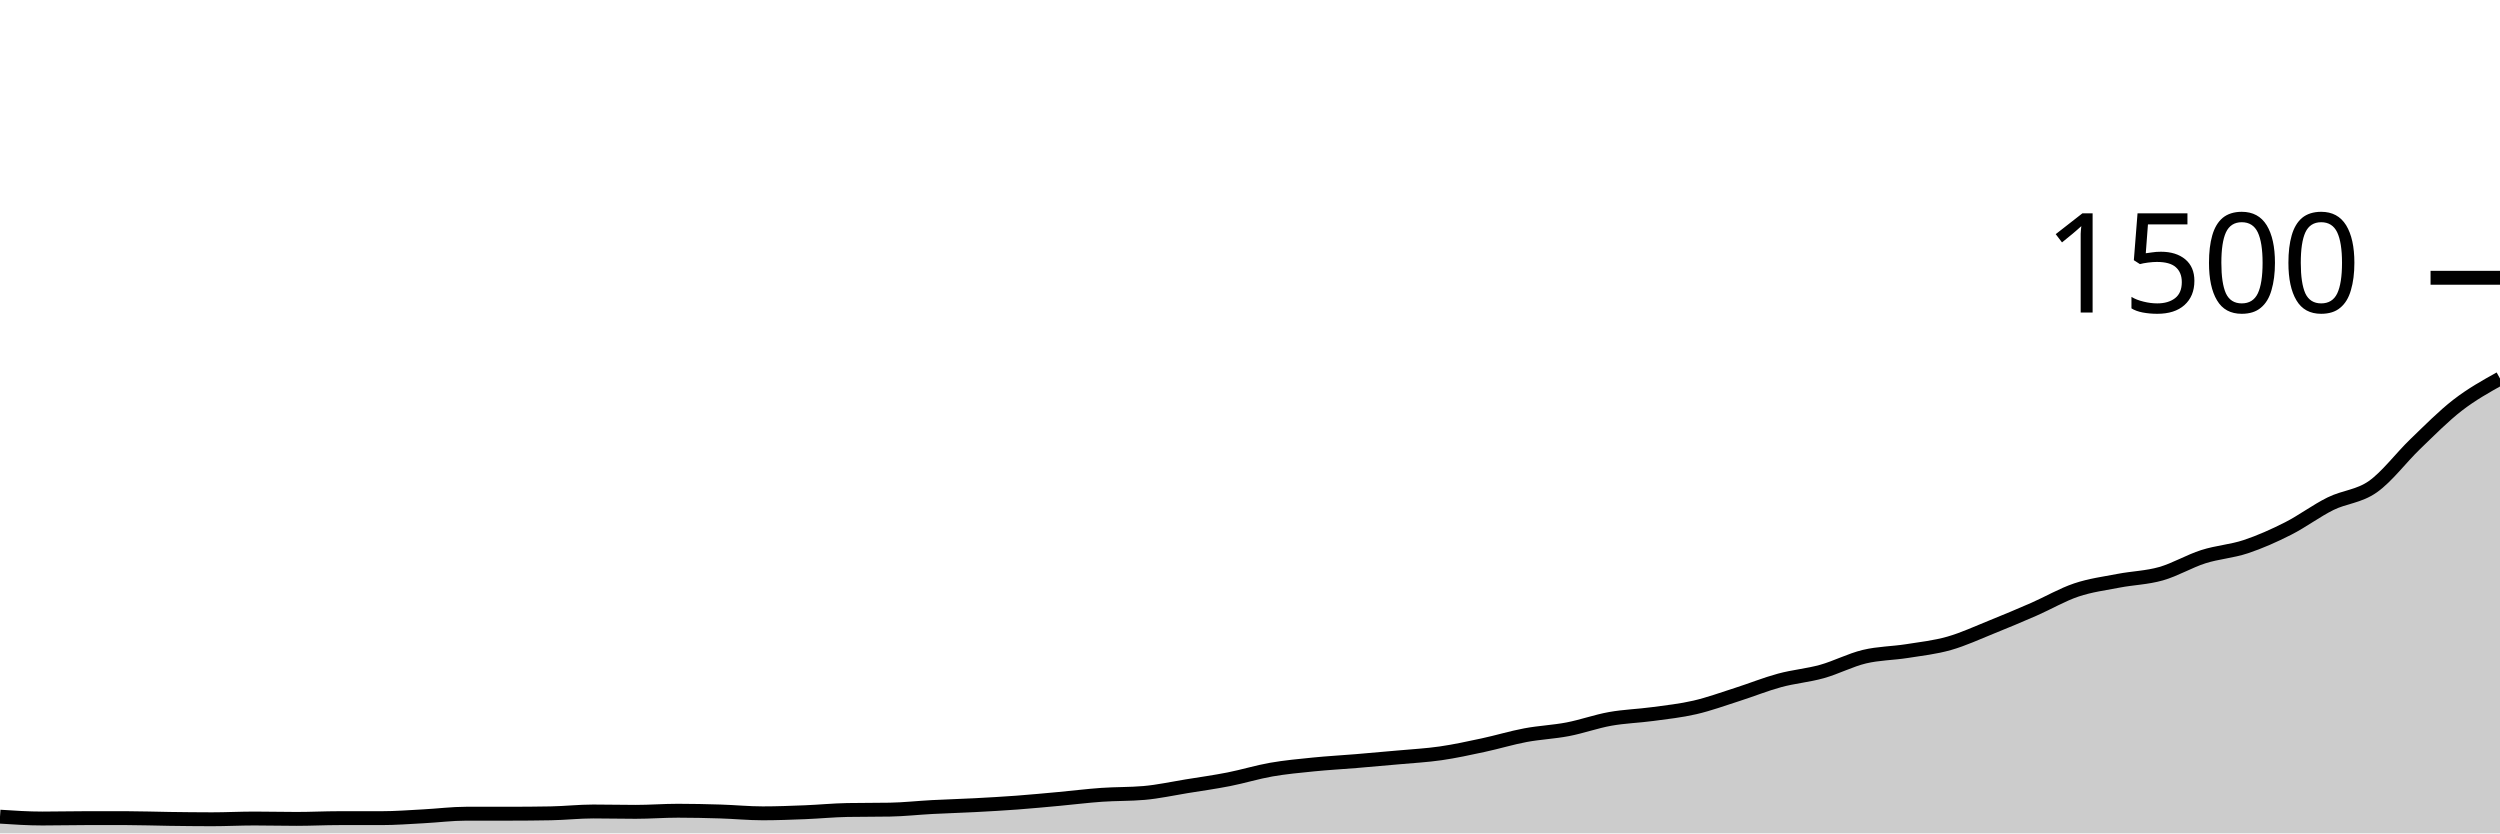
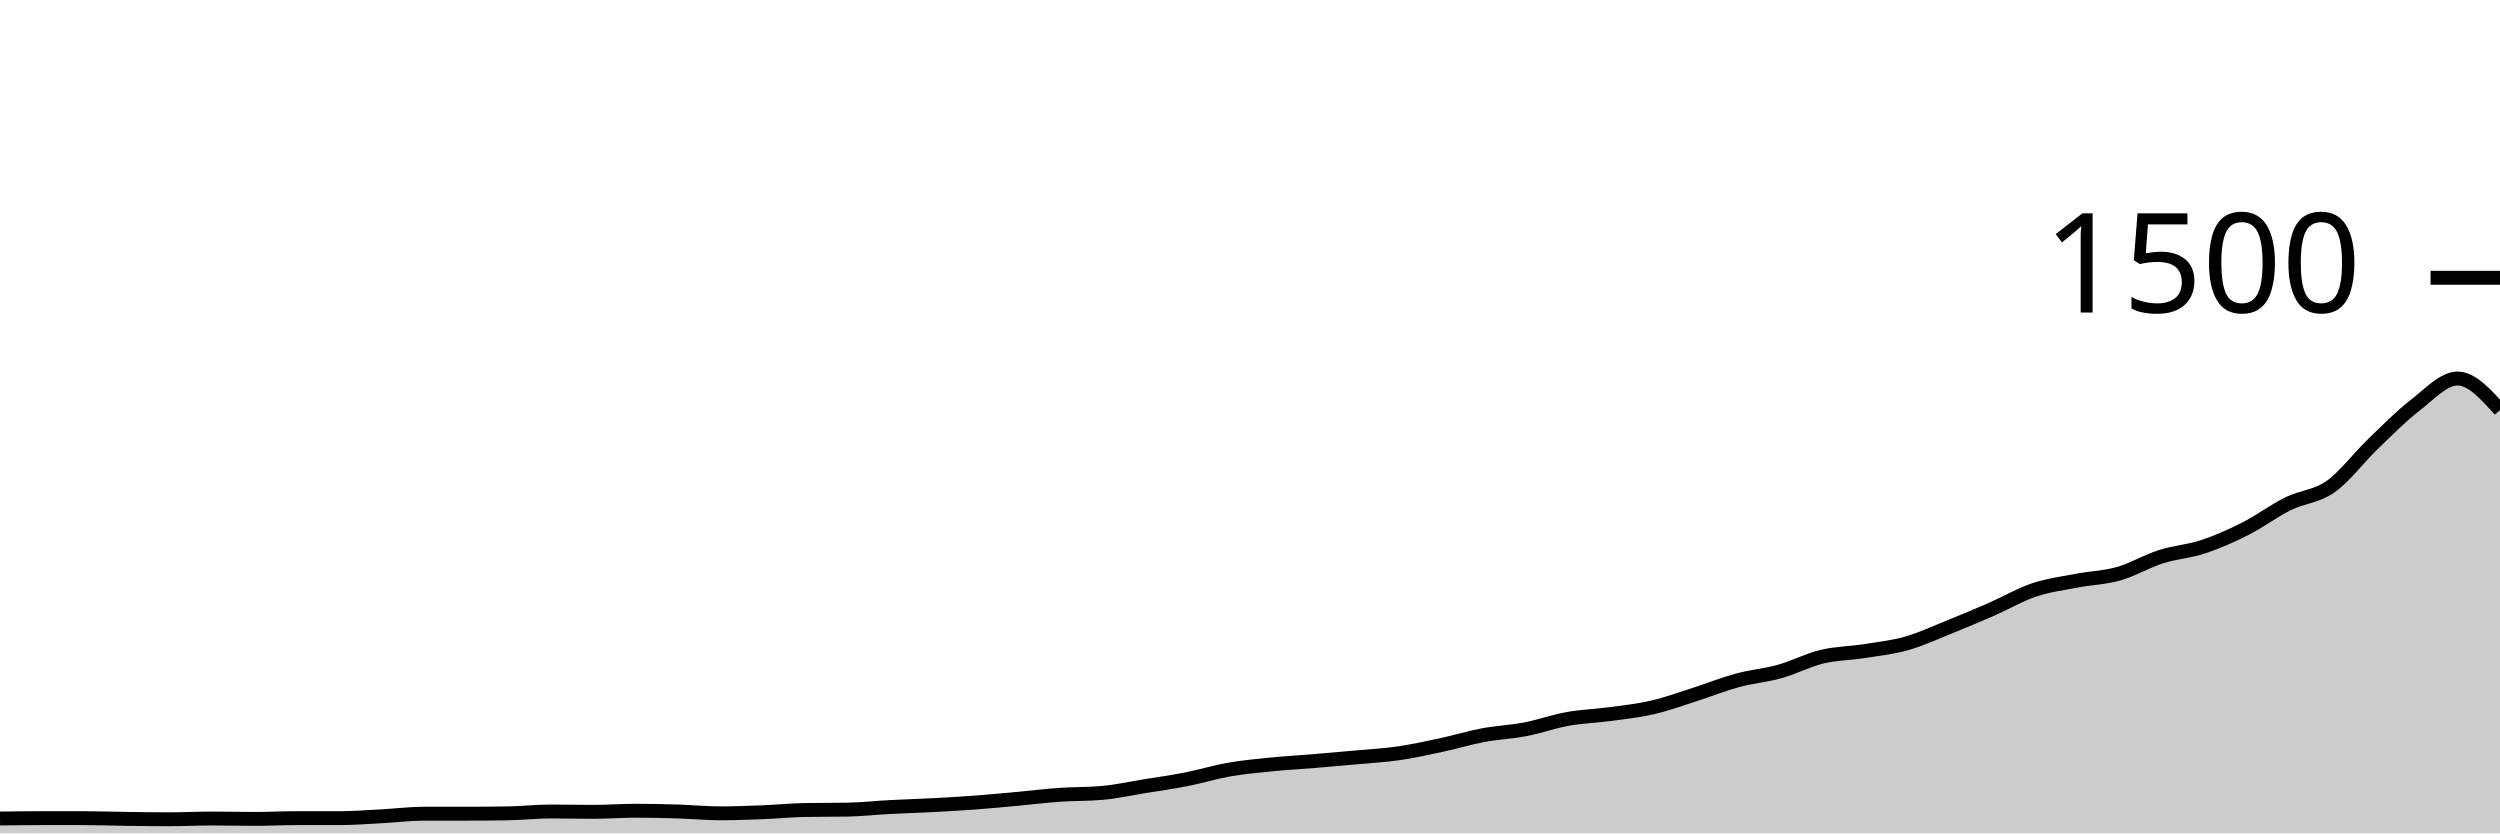
<svg xmlns="http://www.w3.org/2000/svg" viewBox="0 0 180 60">
  <g transform="translate(0,20)">
-     <path class="area" fill="rgba(0, 0, 0, 0.2)" d="M0,38.8C1.017,38.867,2.034,38.933,3.051,38.933C4.068,38.933,5.085,38.907,6.102,38.907C7.119,38.907,8.136,38.907,9.153,38.907C10.169,38.907,11.186,38.947,12.203,38.96C13.22,38.973,14.237,38.987,15.254,38.987C16.271,38.987,17.288,38.933,18.305,38.933C19.322,38.933,20.339,38.96,21.356,38.96C22.373,38.96,23.39,38.907,24.407,38.907C25.424,38.907,26.441,38.907,27.458,38.907C28.475,38.907,29.492,38.827,30.508,38.773C31.525,38.72,32.542,38.587,33.559,38.587C34.576,38.587,35.593,38.587,36.61,38.587C37.627,38.587,38.644,38.578,39.661,38.56C40.678,38.542,41.695,38.427,42.712,38.427C43.729,38.427,44.746,38.453,45.763,38.453C46.78,38.453,47.797,38.373,48.814,38.373C49.831,38.373,50.847,38.396,51.864,38.427C52.881,38.458,53.898,38.56,54.915,38.56C55.932,38.56,56.949,38.52,57.966,38.48C58.983,38.44,60,38.338,61.017,38.32C62.034,38.302,63.051,38.311,64.068,38.293C65.085,38.276,66.102,38.16,67.119,38.107C68.136,38.053,69.153,38.027,70.169,37.973C71.186,37.92,72.203,37.862,73.22,37.787C74.237,37.711,75.254,37.613,76.271,37.52C77.288,37.427,78.305,37.298,79.322,37.227C80.339,37.156,81.356,37.182,82.373,37.093C83.39,37.004,84.407,36.778,85.424,36.613C86.441,36.449,87.458,36.307,88.475,36.107C89.492,35.907,90.508,35.591,91.525,35.413C92.542,35.236,93.559,35.142,94.576,35.04C95.593,34.938,96.61,34.884,97.627,34.8C98.644,34.716,99.661,34.627,100.678,34.533C101.695,34.44,102.712,34.387,103.729,34.24C104.746,34.093,105.763,33.871,106.78,33.653C107.797,33.436,108.814,33.124,109.831,32.933C110.847,32.742,111.864,32.702,112.881,32.507C113.898,32.311,114.915,31.942,115.932,31.76C116.949,31.578,117.966,31.551,118.983,31.413C120,31.276,121.017,31.169,122.034,30.933C123.051,30.698,124.068,30.324,125.085,30C126.102,29.676,127.119,29.262,128.136,28.987C129.153,28.711,130.169,28.631,131.186,28.347C132.203,28.062,133.22,27.524,134.237,27.28C135.254,27.036,136.271,27.04,137.288,26.88C138.305,26.72,139.322,26.609,140.339,26.32C141.356,26.031,142.373,25.556,143.39,25.147C144.407,24.738,145.424,24.311,146.441,23.867C147.458,23.422,148.475,22.822,149.492,22.48C150.508,22.138,151.525,22.009,152.542,21.813C153.559,21.618,154.576,21.596,155.593,21.307C156.61,21.018,157.627,20.404,158.644,20.08C159.661,19.756,160.678,19.698,161.695,19.36C162.712,19.022,163.729,18.569,164.746,18.053C165.763,17.538,166.78,16.769,167.797,16.267C168.814,15.764,169.831,15.756,170.847,15.04C171.864,14.324,172.881,12.951,173.898,11.973C174.915,10.996,175.932,9.96,176.949,9.173C177.966,8.387,178.983,7.82,180,7.253L180,40C178.983,40,177.966,40,176.949,40C175.932,40,174.915,40,173.898,40C172.881,40,171.864,40,170.847,40C169.831,40,168.814,40,167.797,40C166.78,40,165.763,40,164.746,40C163.729,40,162.712,40,161.695,40C160.678,40,159.661,40,158.644,40C157.627,40,156.61,40,155.593,40C154.576,40,153.559,40,152.542,40C151.525,40,150.508,40,149.492,40C148.475,40,147.458,40,146.441,40C145.424,40,144.407,40,143.39,40C142.373,40,141.356,40,140.339,40C139.322,40,138.305,40,137.288,40C136.271,40,135.254,40,134.237,40C133.22,40,132.203,40,131.186,40C130.169,40,129.153,40,128.136,40C127.119,40,126.102,40,125.085,40C124.068,40,123.051,40,122.034,40C121.017,40,120,40,118.983,40C117.966,40,116.949,40,115.932,40C114.915,40,113.898,40,112.881,40C111.864,40,110.847,40,109.831,40C108.814,40,107.797,40,106.78,40C105.763,40,104.746,40,103.729,40C102.712,40,101.695,40,100.678,40C99.661,40,98.644,40,97.627,40C96.61,40,95.593,40,94.576,40C93.559,40,92.542,40,91.525,40C90.508,40,89.492,40,88.475,40C87.458,40,86.441,40,85.424,40C84.407,40,83.39,40,82.373,40C81.356,40,80.339,40,79.322,40C78.305,40,77.288,40,76.271,40C75.254,40,74.237,40,73.22,40C72.203,40,71.186,40,70.169,40C69.153,40,68.136,40,67.119,40C66.102,40,65.085,40,64.068,40C63.051,40,62.034,40,61.017,40C60,40,58.983,40,57.966,40C56.949,40,55.932,40,54.915,40C53.898,40,52.881,40,51.864,40C50.847,40,49.831,40,48.814,40C47.797,40,46.78,40,45.763,40C44.746,40,43.729,40,42.712,40C41.695,40,40.678,40,39.661,40C38.644,40,37.627,40,36.61,40C35.593,40,34.576,40,33.559,40C32.542,40,31.525,40,30.508,40C29.492,40,28.475,40,27.458,40C26.441,40,25.424,40,24.407,40C23.39,40,22.373,40,21.356,40C20.339,40,19.322,40,18.305,40C17.288,40,16.271,40,15.254,40C14.237,40,13.22,40,12.203,40C11.186,40,10.169,40,9.153,40C8.136,40,7.119,40,6.102,40C5.085,40,4.068,40,3.051,40C2.034,40,1.017,40,0,40Z" />
-     <path class="line" stroke="black" fill="none" d="M0,38.8C1.017,38.867,2.034,38.933,3.051,38.933C4.068,38.933,5.085,38.907,6.102,38.907C7.119,38.907,8.136,38.907,9.153,38.907C10.169,38.907,11.186,38.947,12.203,38.96C13.22,38.973,14.237,38.987,15.254,38.987C16.271,38.987,17.288,38.933,18.305,38.933C19.322,38.933,20.339,38.96,21.356,38.96C22.373,38.96,23.39,38.907,24.407,38.907C25.424,38.907,26.441,38.907,27.458,38.907C28.475,38.907,29.492,38.827,30.508,38.773C31.525,38.72,32.542,38.587,33.559,38.587C34.576,38.587,35.593,38.587,36.61,38.587C37.627,38.587,38.644,38.578,39.661,38.56C40.678,38.542,41.695,38.427,42.712,38.427C43.729,38.427,44.746,38.453,45.763,38.453C46.78,38.453,47.797,38.373,48.814,38.373C49.831,38.373,50.847,38.396,51.864,38.427C52.881,38.458,53.898,38.56,54.915,38.56C55.932,38.56,56.949,38.52,57.966,38.48C58.983,38.44,60,38.338,61.017,38.32C62.034,38.302,63.051,38.311,64.068,38.293C65.085,38.276,66.102,38.16,67.119,38.107C68.136,38.053,69.153,38.027,70.169,37.973C71.186,37.92,72.203,37.862,73.22,37.787C74.237,37.711,75.254,37.613,76.271,37.52C77.288,37.427,78.305,37.298,79.322,37.227C80.339,37.156,81.356,37.182,82.373,37.093C83.39,37.004,84.407,36.778,85.424,36.613C86.441,36.449,87.458,36.307,88.475,36.107C89.492,35.907,90.508,35.591,91.525,35.413C92.542,35.236,93.559,35.142,94.576,35.04C95.593,34.938,96.61,34.884,97.627,34.8C98.644,34.716,99.661,34.627,100.678,34.533C101.695,34.44,102.712,34.387,103.729,34.24C104.746,34.093,105.763,33.871,106.78,33.653C107.797,33.436,108.814,33.124,109.831,32.933C110.847,32.742,111.864,32.702,112.881,32.507C113.898,32.311,114.915,31.942,115.932,31.76C116.949,31.578,117.966,31.551,118.983,31.413C120,31.276,121.017,31.169,122.034,30.933C123.051,30.698,124.068,30.324,125.085,30C126.102,29.676,127.119,29.262,128.136,28.987C129.153,28.711,130.169,28.631,131.186,28.347C132.203,28.062,133.22,27.524,134.237,27.28C135.254,27.036,136.271,27.04,137.288,26.88C138.305,26.72,139.322,26.609,140.339,26.32C141.356,26.031,142.373,25.556,143.39,25.147C144.407,24.738,145.424,24.311,146.441,23.867C147.458,23.422,148.475,22.822,149.492,22.48C150.508,22.138,151.525,22.009,152.542,21.813C153.559,21.618,154.576,21.596,155.593,21.307C156.61,21.018,157.627,20.404,158.644,20.08C159.661,19.756,160.678,19.698,161.695,19.36C162.712,19.022,163.729,18.569,164.746,18.053C165.763,17.538,166.78,16.769,167.797,16.267C168.814,15.764,169.831,15.756,170.847,15.04C171.864,14.324,172.881,12.951,173.898,11.973C174.915,10.996,175.932,9.96,176.949,9.173C177.966,8.387,178.983,7.82,180,7.253" />
+     <path class="area" fill="rgba(0, 0, 0, 0.2)" d="M0,38.933C1.017,38.92,2.034,38.907,3.051,38.907C4.068,38.907,5.085,38.907,6.102,38.907C7.119,38.907,8.136,38.947,9.153,38.96C10.169,38.973,11.186,38.987,12.203,38.987C13.22,38.987,14.237,38.933,15.254,38.933C16.271,38.933,17.288,38.96,18.305,38.96C19.322,38.96,20.339,38.907,21.356,38.907C22.373,38.907,23.39,38.907,24.407,38.907C25.424,38.907,26.441,38.827,27.458,38.773C28.475,38.72,29.492,38.587,30.508,38.587C31.525,38.587,32.542,38.587,33.559,38.587C34.576,38.587,35.593,38.578,36.61,38.56C37.627,38.542,38.644,38.427,39.661,38.427C40.678,38.427,41.695,38.453,42.712,38.453C43.729,38.453,44.746,38.373,45.763,38.373C46.78,38.373,47.797,38.396,48.814,38.427C49.831,38.458,50.847,38.56,51.864,38.56C52.881,38.56,53.898,38.52,54.915,38.48C55.932,38.44,56.949,38.338,57.966,38.32C58.983,38.302,60,38.311,61.017,38.293C62.034,38.276,63.051,38.16,64.068,38.107C65.085,38.053,66.102,38.027,67.119,37.973C68.136,37.92,69.153,37.862,70.169,37.787C71.186,37.711,72.203,37.613,73.22,37.52C74.237,37.427,75.254,37.298,76.271,37.227C77.288,37.156,78.305,37.182,79.322,37.093C80.339,37.004,81.356,36.778,82.373,36.613C83.39,36.449,84.407,36.307,85.424,36.107C86.441,35.907,87.458,35.591,88.475,35.413C89.492,35.236,90.508,35.142,91.525,35.04C92.542,34.938,93.559,34.884,94.576,34.8C95.593,34.716,96.61,34.627,97.627,34.533C98.644,34.44,99.661,34.387,100.678,34.24C101.695,34.093,102.712,33.871,103.729,33.653C104.746,33.436,105.763,33.124,106.78,32.933C107.797,32.742,108.814,32.702,109.831,32.507C110.847,32.311,111.864,31.942,112.881,31.76C113.898,31.578,114.915,31.551,115.932,31.413C116.949,31.276,117.966,31.169,118.983,30.933C120,30.698,121.017,30.324,122.034,30C123.051,29.676,124.068,29.262,125.085,28.987C126.102,28.711,127.119,28.631,128.136,28.347C129.153,28.062,130.169,27.524,131.186,27.28C132.203,27.036,133.22,27.04,134.237,26.88C135.254,26.72,136.271,26.609,137.288,26.32C138.305,26.031,139.322,25.556,140.339,25.147C141.356,24.738,142.373,24.311,143.39,23.867C144.407,23.422,145.424,22.822,146.441,22.48C147.458,22.138,148.475,22.009,149.492,21.813C150.508,21.618,151.525,21.596,152.542,21.307C153.559,21.018,154.576,20.404,155.593,20.08C156.61,19.756,157.627,19.698,158.644,19.36C159.661,19.022,160.678,18.569,161.695,18.053C162.712,17.538,163.729,16.769,164.746,16.267C165.763,15.764,166.78,15.756,167.797,15.04C168.814,14.324,169.831,12.951,170.847,11.973C171.864,10.996,172.881,9.96,173.898,9.173C174.915,8.387,175.932,7.253,176.949,7.253C177.966,7.253,178.983,8.387,180,9.52L180,40C178.983,40,177.966,40,176.949,40C175.932,40,174.915,40,173.898,40C172.881,40,171.864,40,170.847,40C169.831,40,168.814,40,167.797,40C166.78,40,165.763,40,164.746,40C163.729,40,162.712,40,161.695,40C160.678,40,159.661,40,158.644,40C157.627,40,156.61,40,155.593,40C154.576,40,153.559,40,152.542,40C151.525,40,150.508,40,149.492,40C148.475,40,147.458,40,146.441,40C145.424,40,144.407,40,143.39,40C142.373,40,141.356,40,140.339,40C139.322,40,138.305,40,137.288,40C136.271,40,135.254,40,134.237,40C133.22,40,132.203,40,131.186,40C130.169,40,129.153,40,128.136,40C127.119,40,126.102,40,125.085,40C124.068,40,123.051,40,122.034,40C121.017,40,120,40,118.983,40C117.966,40,116.949,40,115.932,40C114.915,40,113.898,40,112.881,40C111.864,40,110.847,40,109.831,40C108.814,40,107.797,40,106.78,40C105.763,40,104.746,40,103.729,40C102.712,40,101.695,40,100.678,40C99.661,40,98.644,40,97.627,40C96.61,40,95.593,40,94.576,40C93.559,40,92.542,40,91.525,40C90.508,40,89.492,40,88.475,40C87.458,40,86.441,40,85.424,40C84.407,40,83.39,40,82.373,40C81.356,40,80.339,40,79.322,40C78.305,40,77.288,40,76.271,40C75.254,40,74.237,40,73.22,40C72.203,40,71.186,40,70.169,40C69.153,40,68.136,40,67.119,40C66.102,40,65.085,40,64.068,40C63.051,40,62.034,40,61.017,40C60,40,58.983,40,57.966,40C56.949,40,55.932,40,54.915,40C53.898,40,52.881,40,51.864,40C50.847,40,49.831,40,48.814,40C47.797,40,46.78,40,45.763,40C44.746,40,43.729,40,42.712,40C41.695,40,40.678,40,39.661,40C38.644,40,37.627,40,36.61,40C35.593,40,34.576,40,33.559,40C32.542,40,31.525,40,30.508,40C29.492,40,28.475,40,27.458,40C26.441,40,25.424,40,24.407,40C23.39,40,22.373,40,21.356,40C20.339,40,19.322,40,18.305,40C17.288,40,16.271,40,15.254,40C14.237,40,13.22,40,12.203,40C11.186,40,10.169,40,9.153,40C8.136,40,7.119,40,6.102,40C5.085,40,4.068,40,3.051,40C2.034,40,1.017,40,0,40Z" />
+     <path class="line" stroke="black" fill="none" d="M0,38.933C1.017,38.92,2.034,38.907,3.051,38.907C4.068,38.907,5.085,38.907,6.102,38.907C7.119,38.907,8.136,38.947,9.153,38.96C10.169,38.973,11.186,38.987,12.203,38.987C13.22,38.987,14.237,38.933,15.254,38.933C16.271,38.933,17.288,38.96,18.305,38.96C19.322,38.96,20.339,38.907,21.356,38.907C22.373,38.907,23.39,38.907,24.407,38.907C25.424,38.907,26.441,38.827,27.458,38.773C28.475,38.72,29.492,38.587,30.508,38.587C31.525,38.587,32.542,38.587,33.559,38.587C34.576,38.587,35.593,38.578,36.61,38.56C37.627,38.542,38.644,38.427,39.661,38.427C40.678,38.427,41.695,38.453,42.712,38.453C43.729,38.453,44.746,38.373,45.763,38.373C46.78,38.373,47.797,38.396,48.814,38.427C49.831,38.458,50.847,38.56,51.864,38.56C52.881,38.56,53.898,38.52,54.915,38.48C55.932,38.44,56.949,38.338,57.966,38.32C58.983,38.302,60,38.311,61.017,38.293C62.034,38.276,63.051,38.16,64.068,38.107C65.085,38.053,66.102,38.027,67.119,37.973C68.136,37.92,69.153,37.862,70.169,37.787C71.186,37.711,72.203,37.613,73.22,37.52C74.237,37.427,75.254,37.298,76.271,37.227C77.288,37.156,78.305,37.182,79.322,37.093C80.339,37.004,81.356,36.778,82.373,36.613C83.39,36.449,84.407,36.307,85.424,36.107C86.441,35.907,87.458,35.591,88.475,35.413C89.492,35.236,90.508,35.142,91.525,35.04C92.542,34.938,93.559,34.884,94.576,34.8C95.593,34.716,96.61,34.627,97.627,34.533C98.644,34.44,99.661,34.387,100.678,34.24C101.695,34.093,102.712,33.871,103.729,33.653C104.746,33.436,105.763,33.124,106.78,32.933C107.797,32.742,108.814,32.702,109.831,32.507C110.847,32.311,111.864,31.942,112.881,31.76C113.898,31.578,114.915,31.551,115.932,31.413C116.949,31.276,117.966,31.169,118.983,30.933C120,30.698,121.017,30.324,122.034,30C123.051,29.676,124.068,29.262,125.085,28.987C126.102,28.711,127.119,28.631,128.136,28.347C129.153,28.062,130.169,27.524,131.186,27.28C132.203,27.036,133.22,27.04,134.237,26.88C135.254,26.72,136.271,26.609,137.288,26.32C138.305,26.031,139.322,25.556,140.339,25.147C141.356,24.738,142.373,24.311,143.39,23.867C144.407,23.422,145.424,22.822,146.441,22.48C147.458,22.138,148.475,22.009,149.492,21.813C150.508,21.618,151.525,21.596,152.542,21.307C153.559,21.018,154.576,20.404,155.593,20.08C156.61,19.756,157.627,19.698,158.644,19.36C159.661,19.022,160.678,18.569,161.695,18.053C162.712,17.538,163.729,16.769,164.746,16.267C165.763,15.764,166.78,15.756,167.797,15.04C168.814,14.324,169.831,12.951,170.847,11.973C171.864,10.996,172.881,9.96,173.898,9.173C174.915,8.387,175.932,7.253,176.949,7.253C177.966,7.253,178.983,8.387,180,9.52" />
    <path class="axis-ceiling" stroke-width="1" stroke="black" fill="none" d="M175,0L180,0" />
    <text class="axis-ceiling-label" font-family="sans-serif" text-anchor="end" font-size="10px" x="170" y="2.5">1500</text>
  </g>
</svg>
